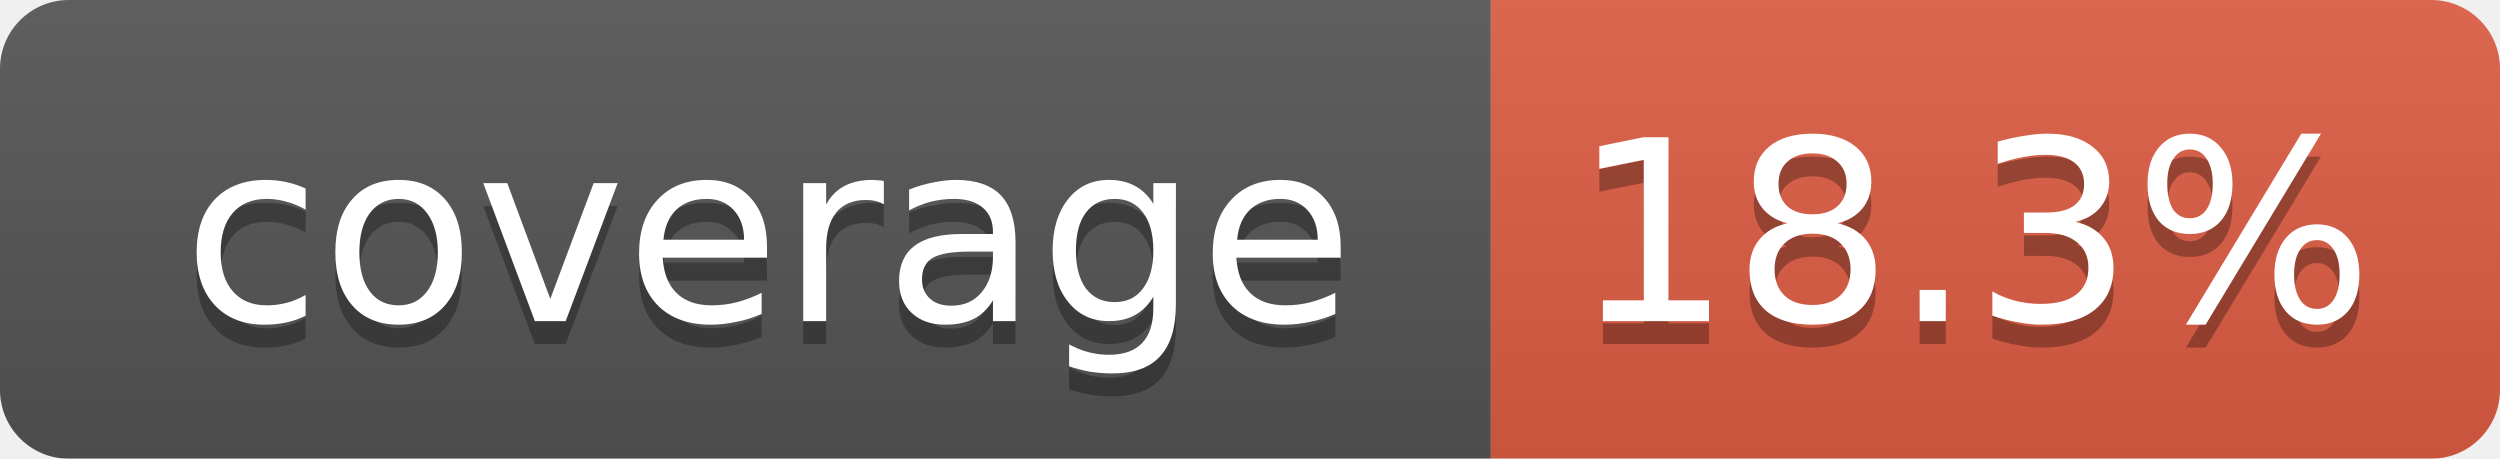
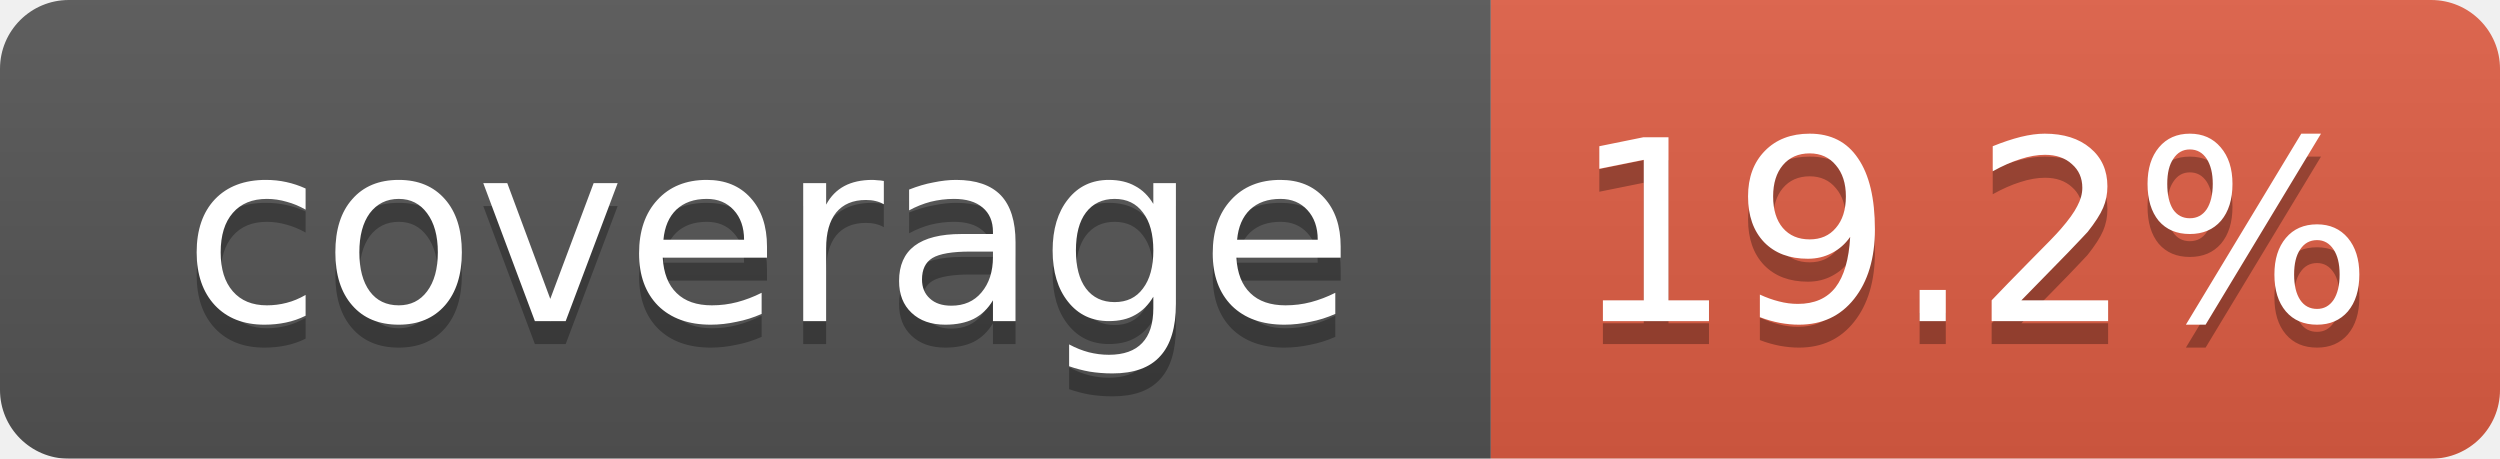
<svg xmlns="http://www.w3.org/2000/svg" width="109" height="20">
  <linearGradient id="smooth" x2="0" y2="100%">
    <stop offset="0" stop-color="#bbb" stop-opacity=".1" />
    <stop offset="1" stop-opacity=".1" />
  </linearGradient>
  <mask id="round">
    <rect width="109" height="20" rx="3" fill="#fff" />
  </mask>
  <g mask="url(#round)">
    <rect width="65" height="20" fill="#555" />
    <rect x="65" width="44" height="20" fill="#e05d44" />
    <rect width="109" height="20" fill="url(#smooth)" />
  </g>
  <g fill="#fff" text-anchor="middle" font-family="DejaVu Sans,Verdana,Geneva,sans-serif" font-size="11">
    <text x="33.5" y="15" fill="#010101" fill-opacity=".3">coverage</text>
    <text x="33.5" y="14">coverage</text>
-     <text x="86" y="15" fill="#010101" fill-opacity=".3">18.3%</text>
-     <text x="86" y="14">18.3%</text>
+     <text x="86" y="15" fill="#010101" fill-opacity=".3">19.2%</text>
+     <text x="86" y="14">19.2%</text>
  </g>
</svg>
